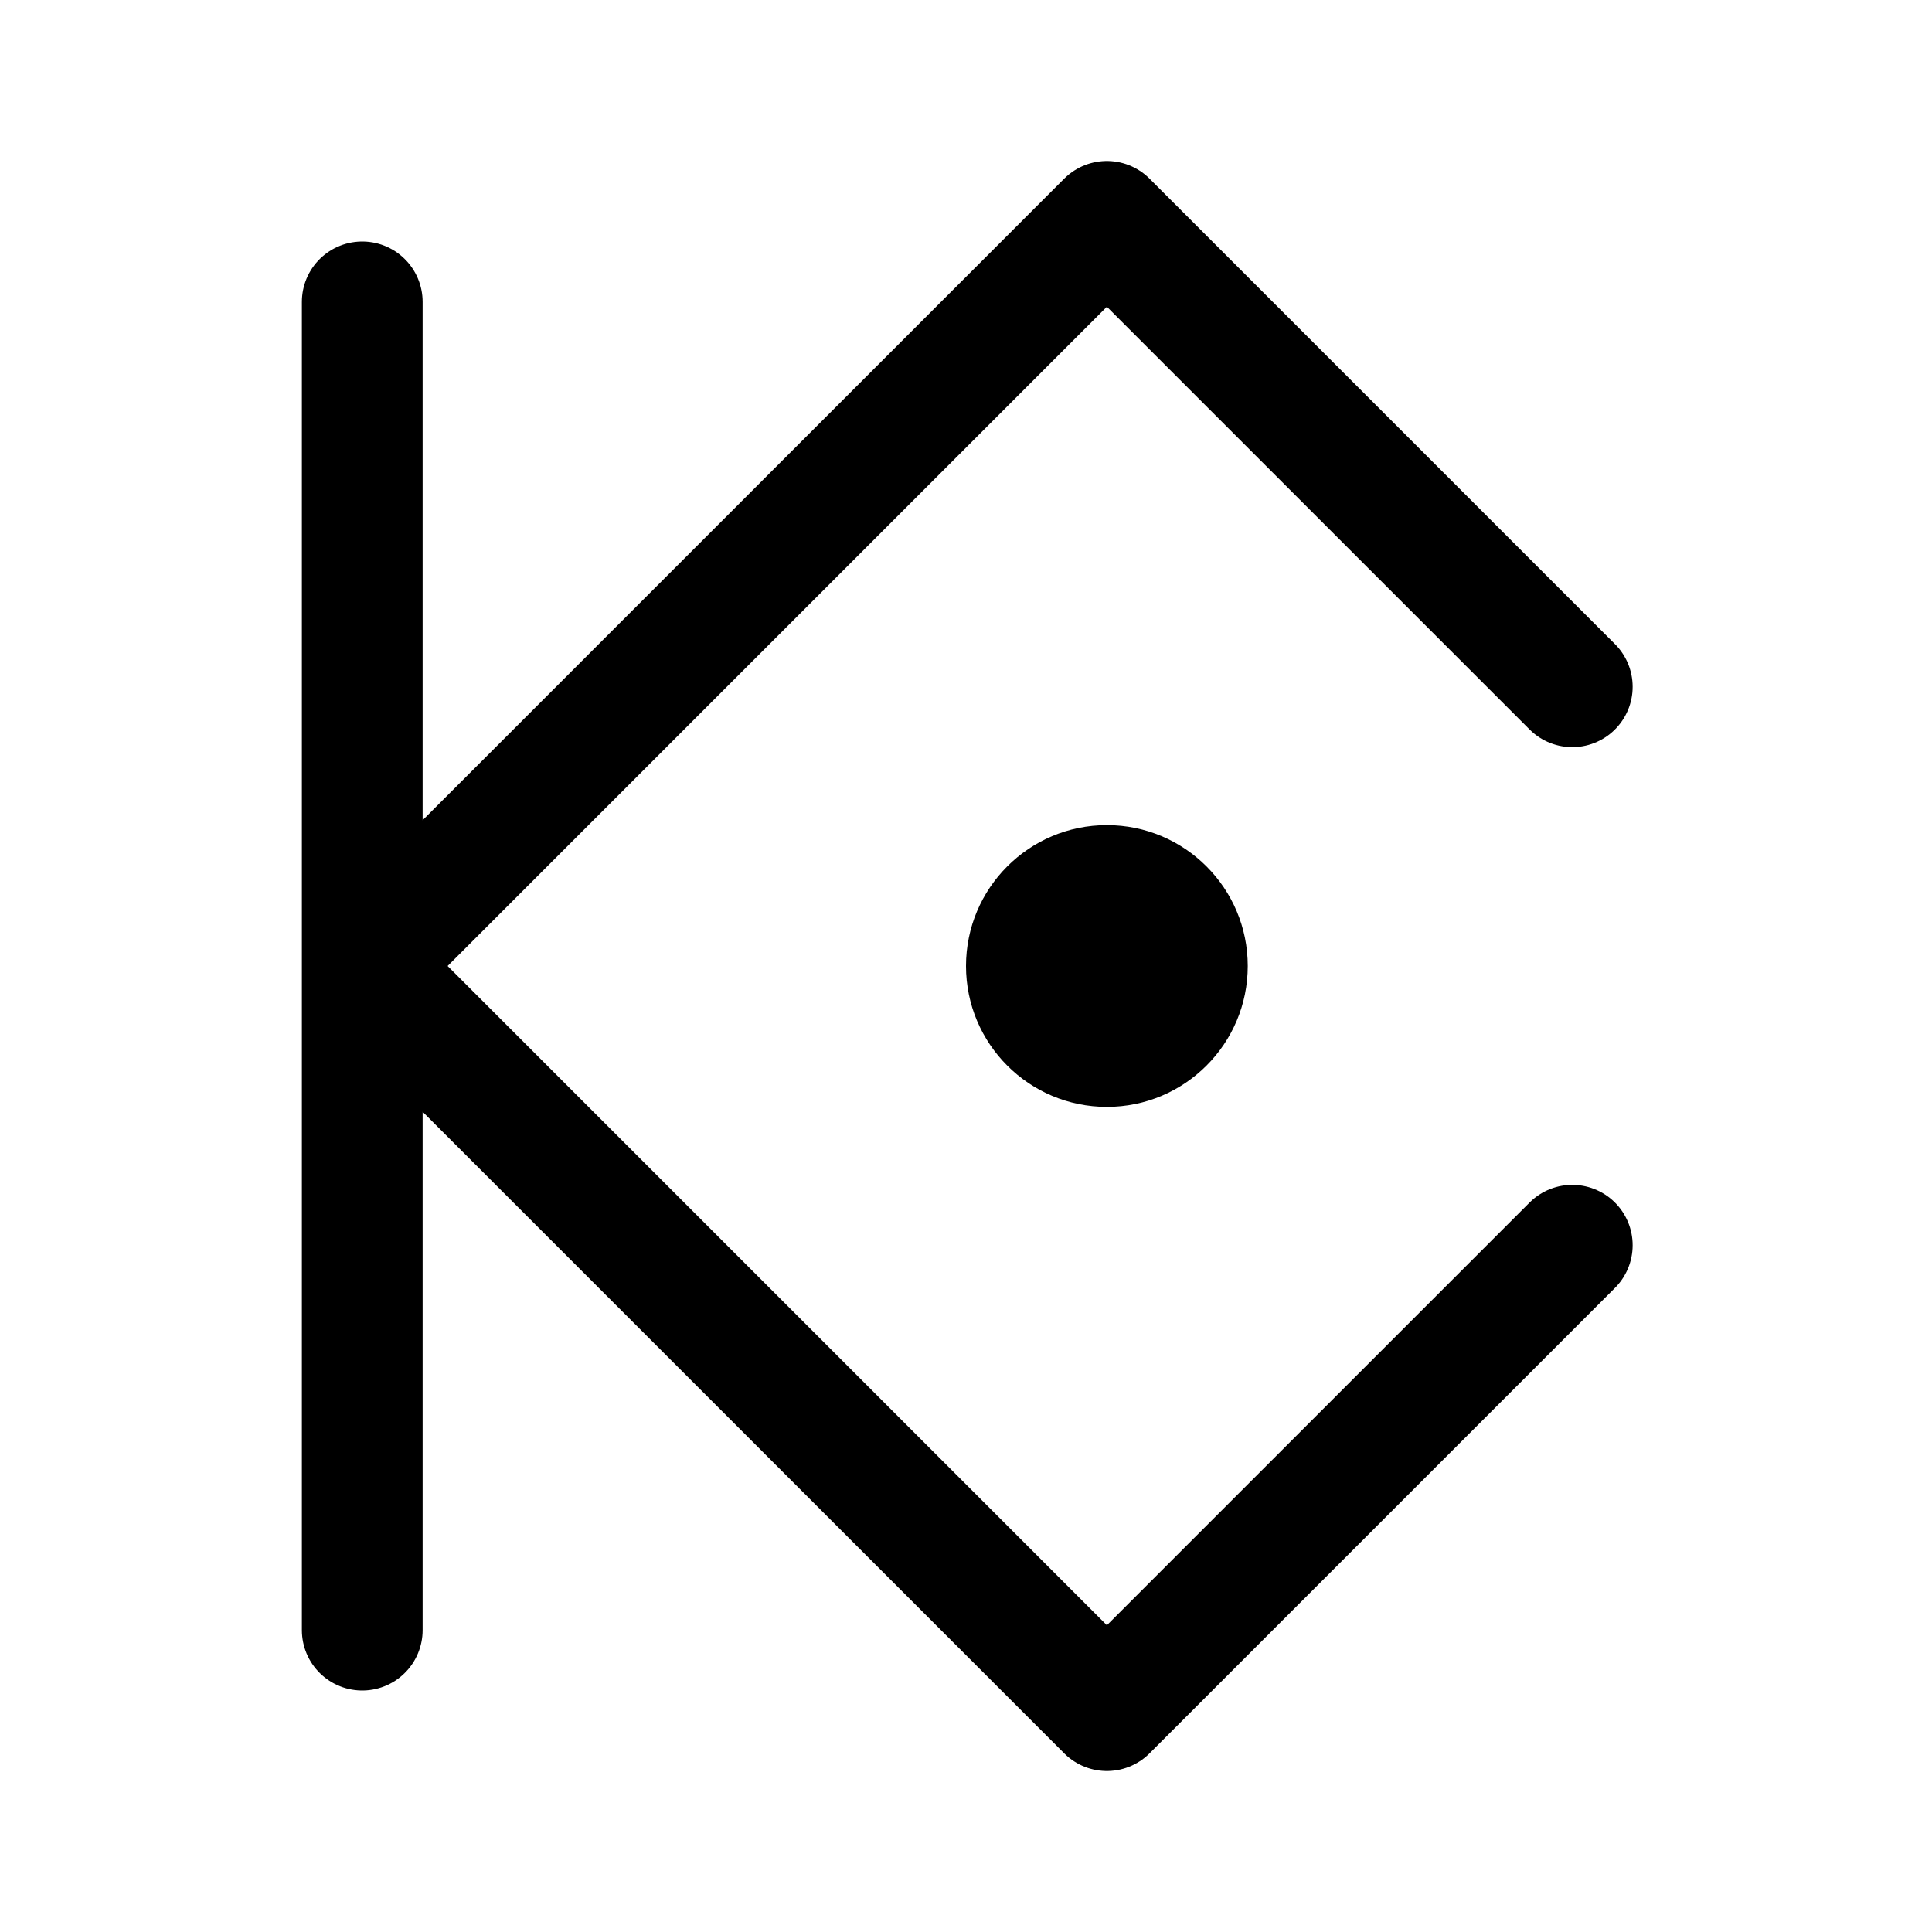
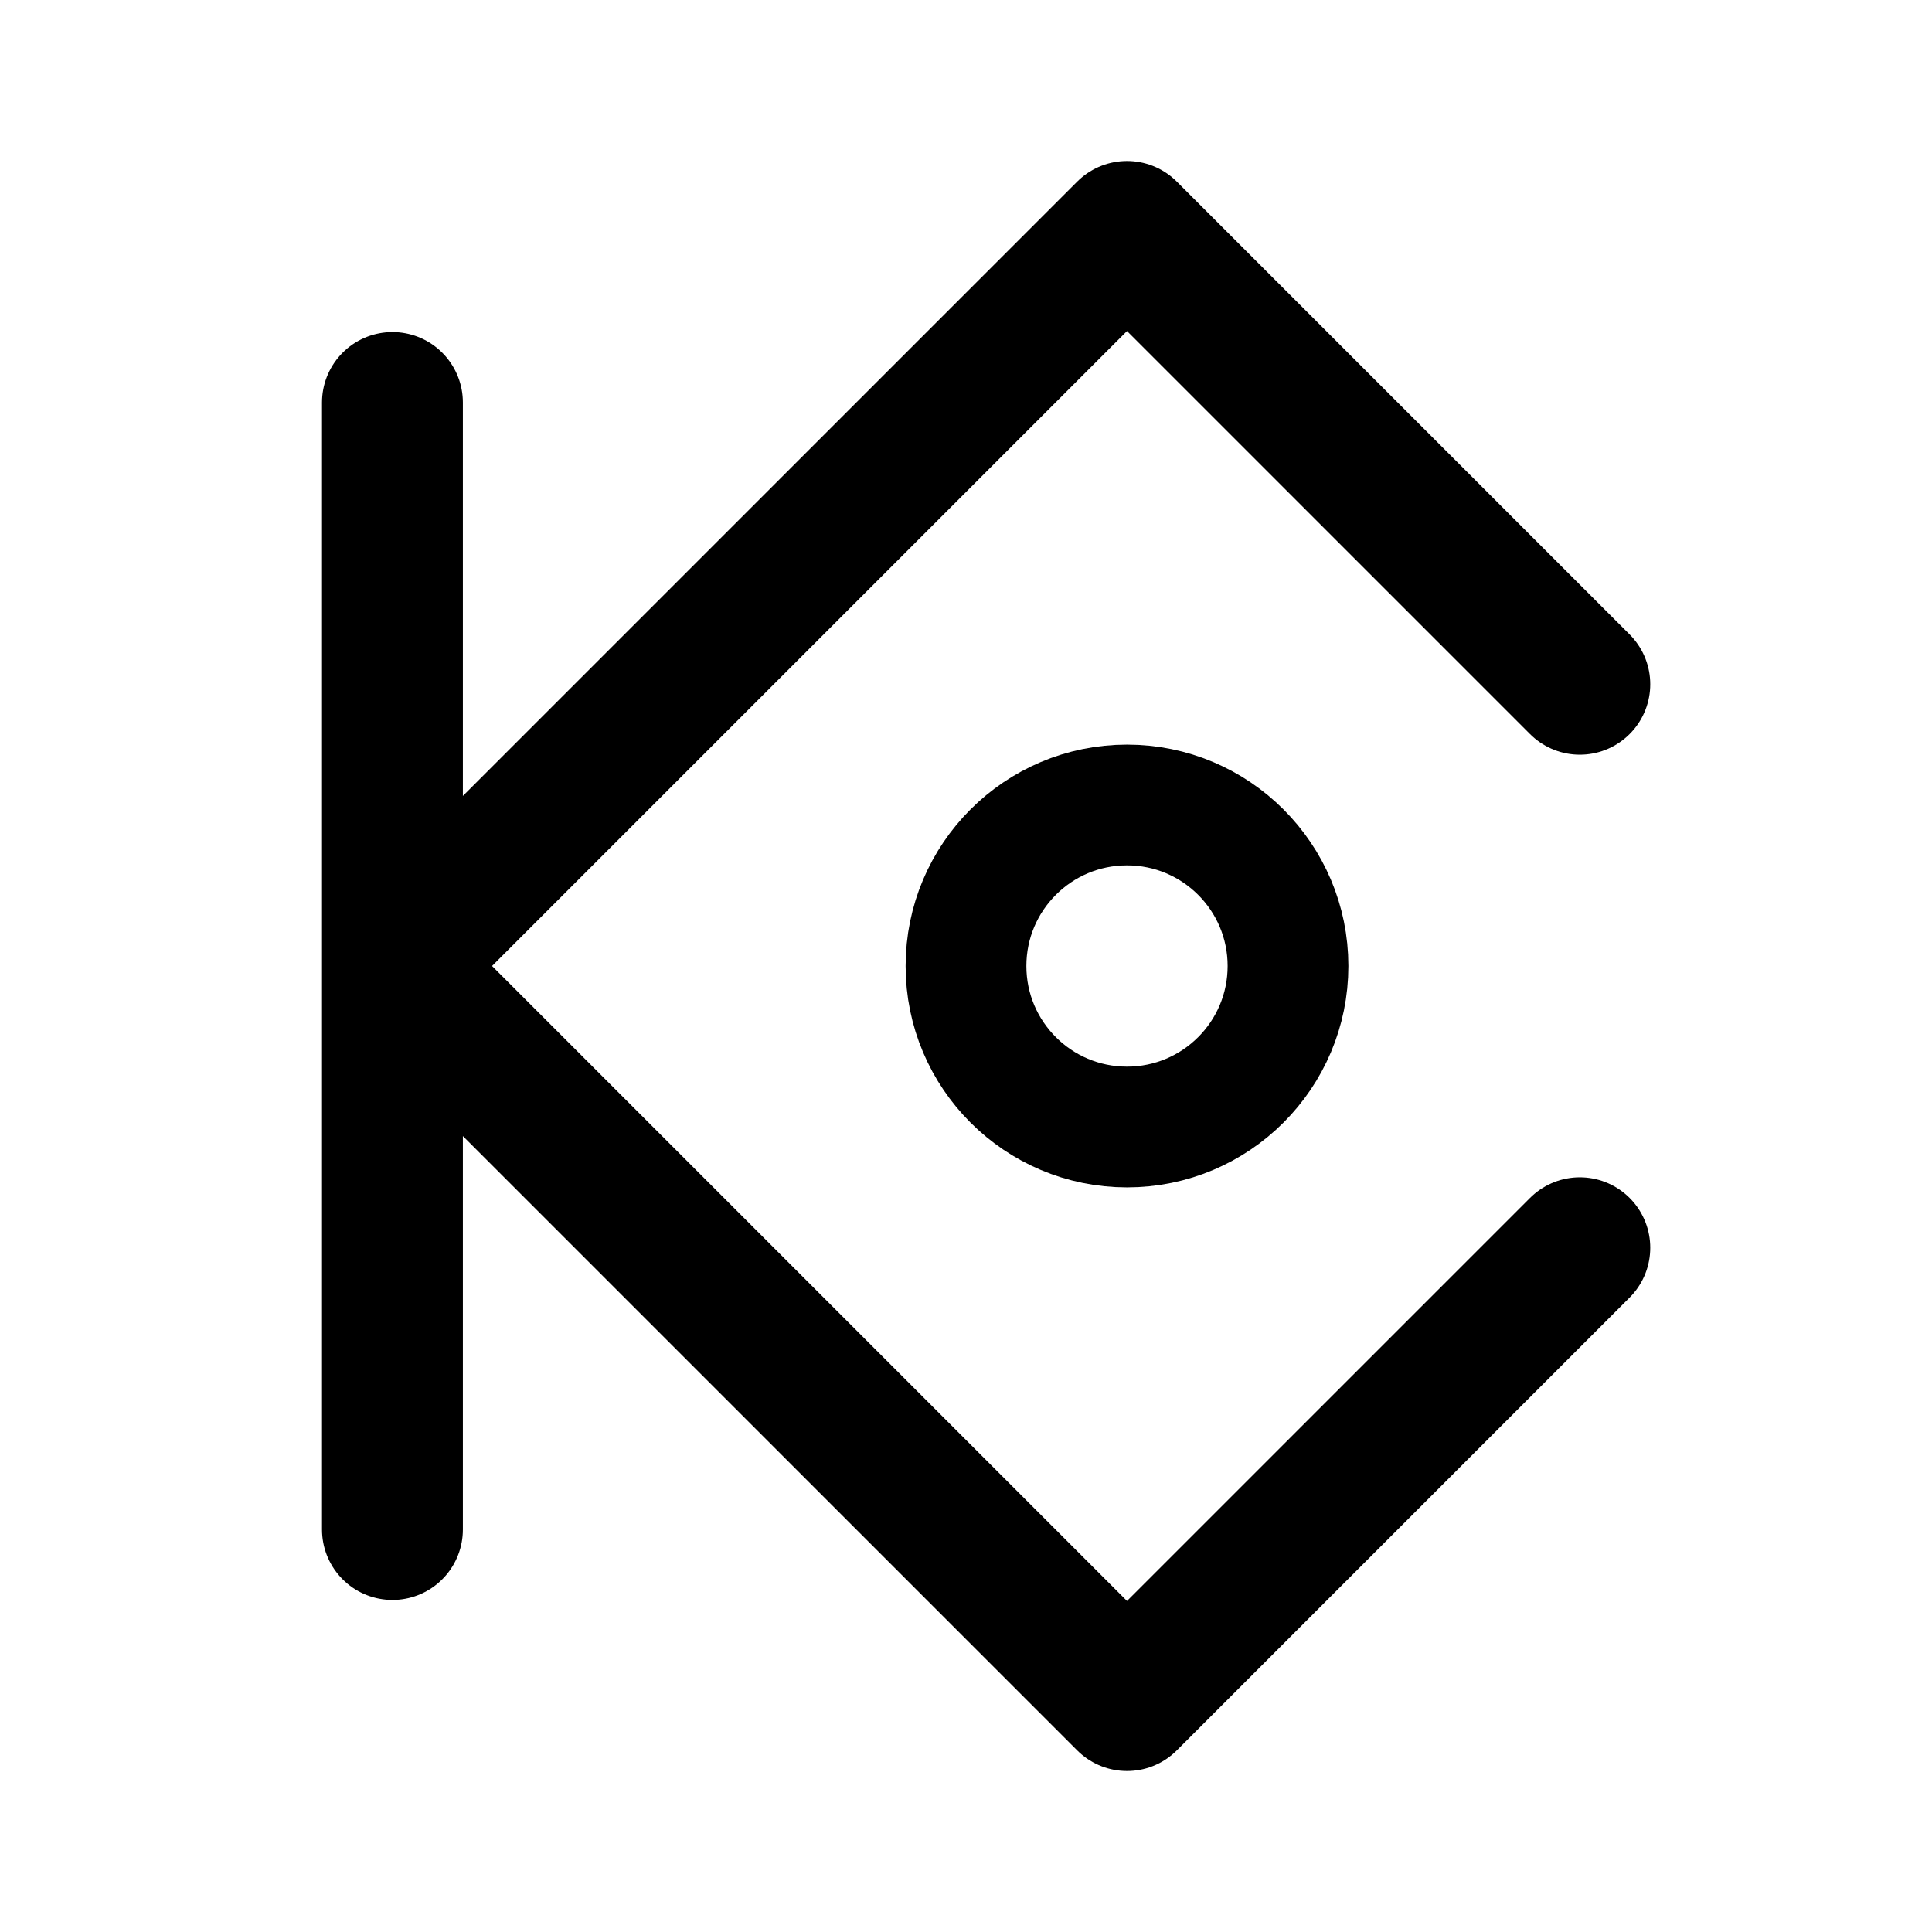
- <svg xmlns="http://www.w3.org/2000/svg" width="192" height="192" viewBox="0 0 192 192">
-   <path fill="none" stroke="#000" stroke-linecap="round" stroke-linejoin="round" stroke-width="12" d="m36 96 74-74 37 37 9.25 9.25M36 96l74 74 37-37 9.25-9.25M36 96V30m0 66v66" />
-   <circle cx="110" cy="96" r="14" />
+ <svg xmlns="http://www.w3.org/2000/svg" width="192" height="192" viewBox="0 0 192 192" fill="none">
+   <path d="M39 152V40m118 28-45-45-73 73 73 73 45-45" stroke="#000" stroke-width="14" stroke-linecap="round" stroke-linejoin="round" />
+   <circle cx="112" cy="96" r="16" stroke="#000" stroke-width="12" stroke-linecap="round" stroke-linejoin="round" />
</svg>
